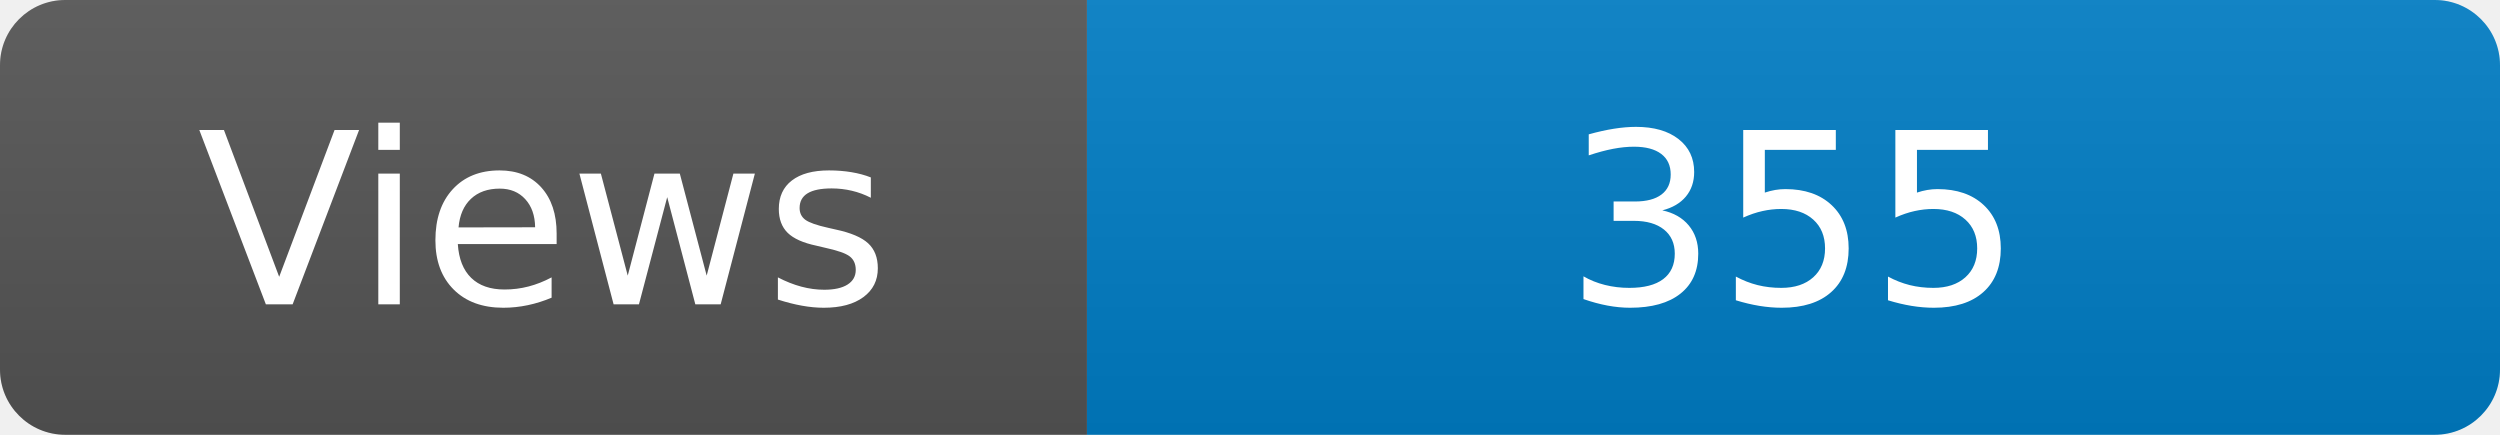
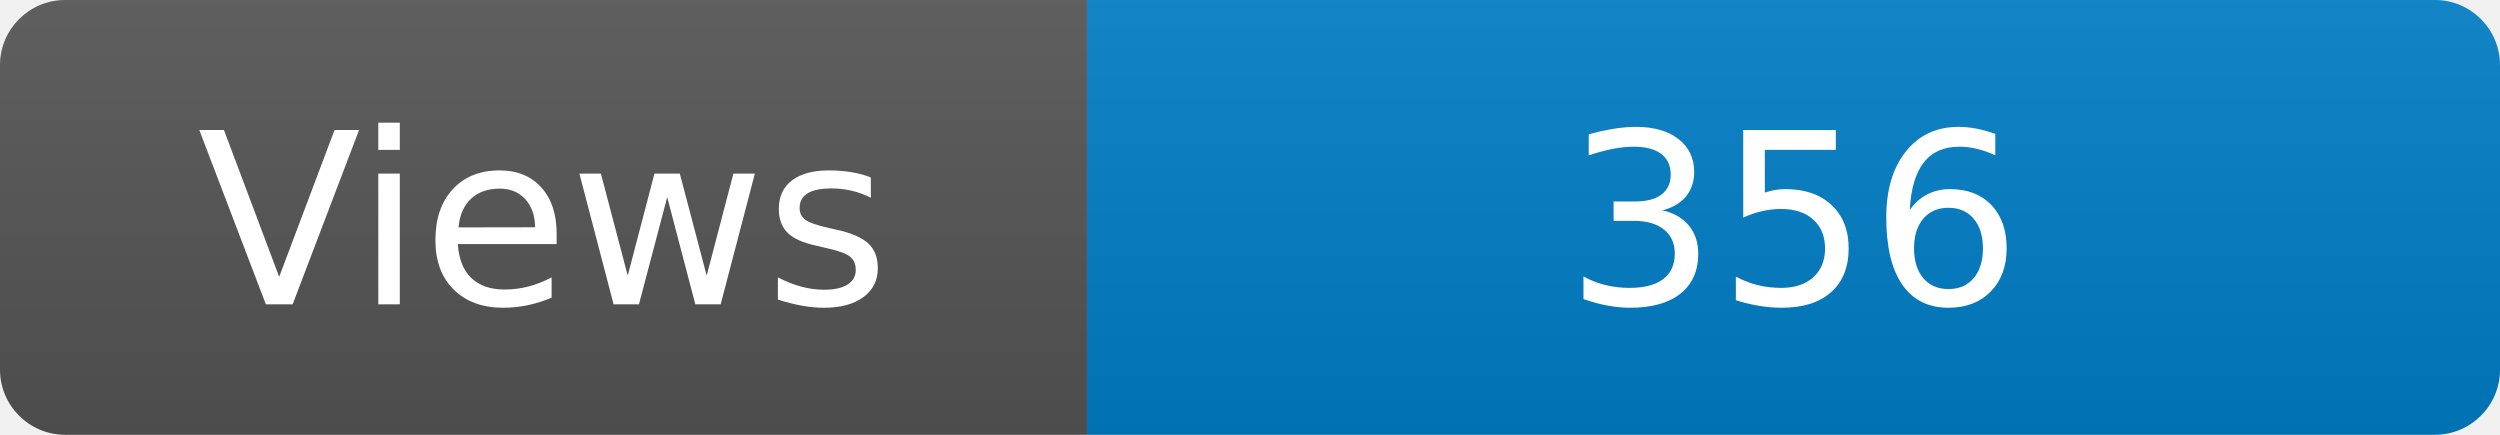
<svg xmlns="http://www.w3.org/2000/svg" width="115" height="20" role="img" aria-label="Maintained?: yes">
  <linearGradient id="s" x2="0" y2="100%">
    <stop offset="0" stop-color="#bbb" stop-opacity=".1" />
    <stop offset="1" stop-opacity=".1" />
  </linearGradient>
  <clipPath id="r">
    <rect width="115" height="20" rx="3" fill="#fff" />
  </clipPath>
  <g clip-path="url(#r)">
    <rect width="50" height="20" fill="#555" />
    <rect x="50" width="160" height="20" fill="#007ec6" />
    <rect width="115" height="20" fill="url(#s)" />
  </g>
  <g fill="#fff" text-anchor="middle" font-family="Verdana,Geneva,DejaVu Sans,sans-serif" font-size="110">
    <text x="250" y="140" transform="scale(.1)" fill="#fff">Views</text>
-     <text x="825" y="140" transform="scale(.1)" fill="#fff">355</text>
+     <text x="825" y="140" transform="scale(.1)" fill="#fff">356</text>
  </g>
</svg>
